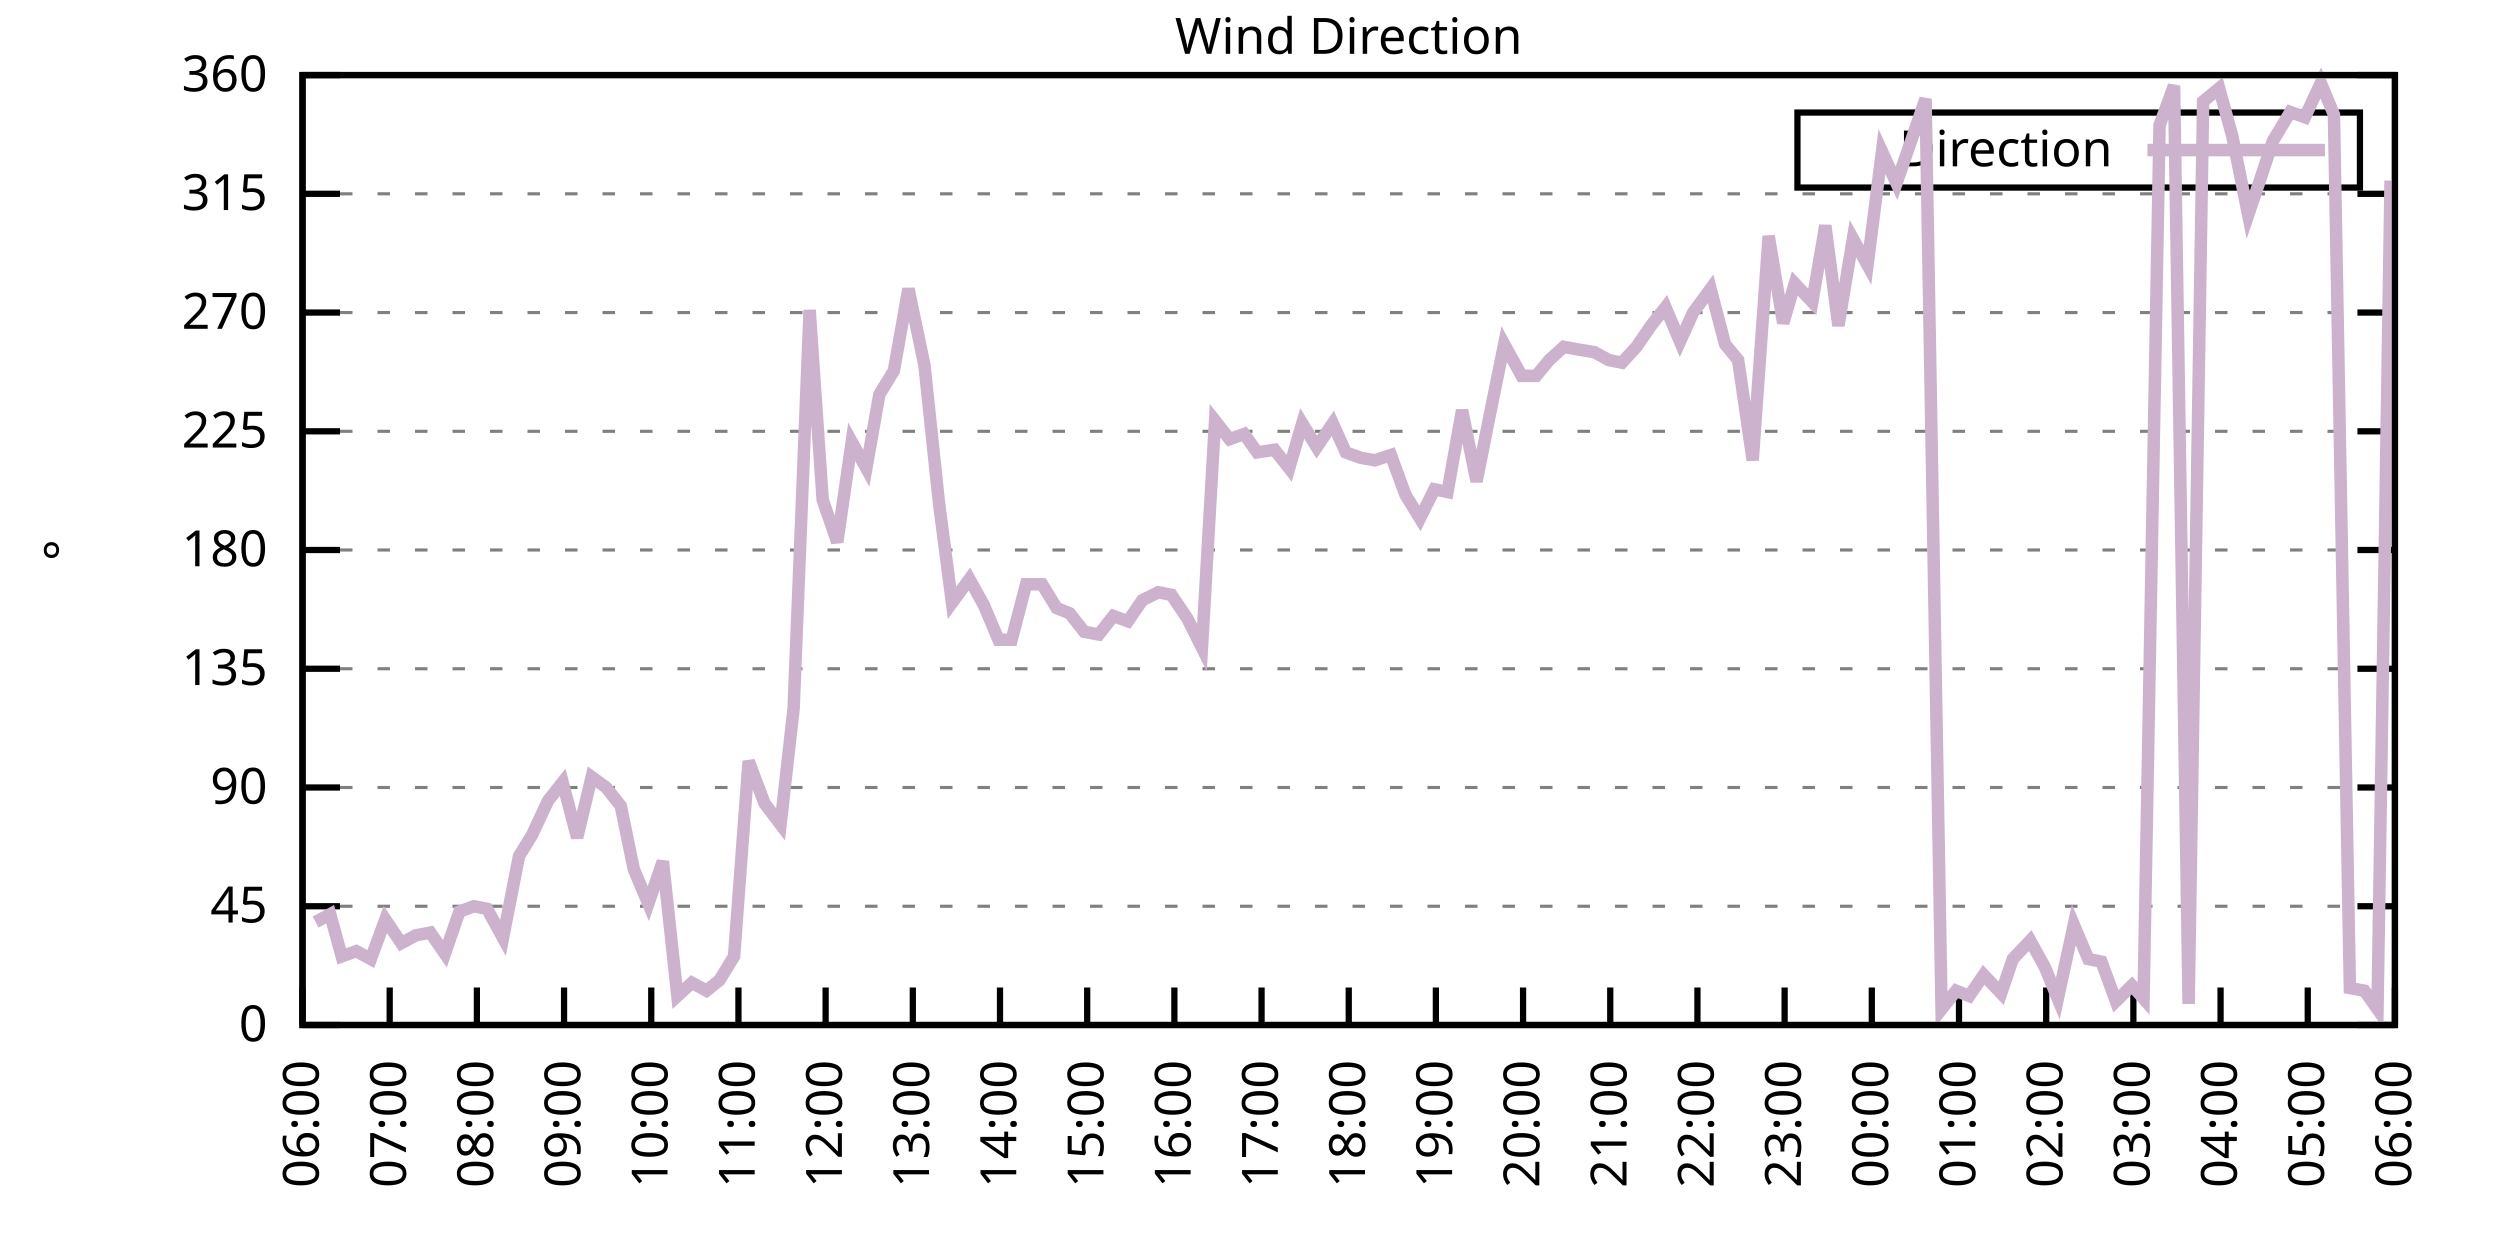
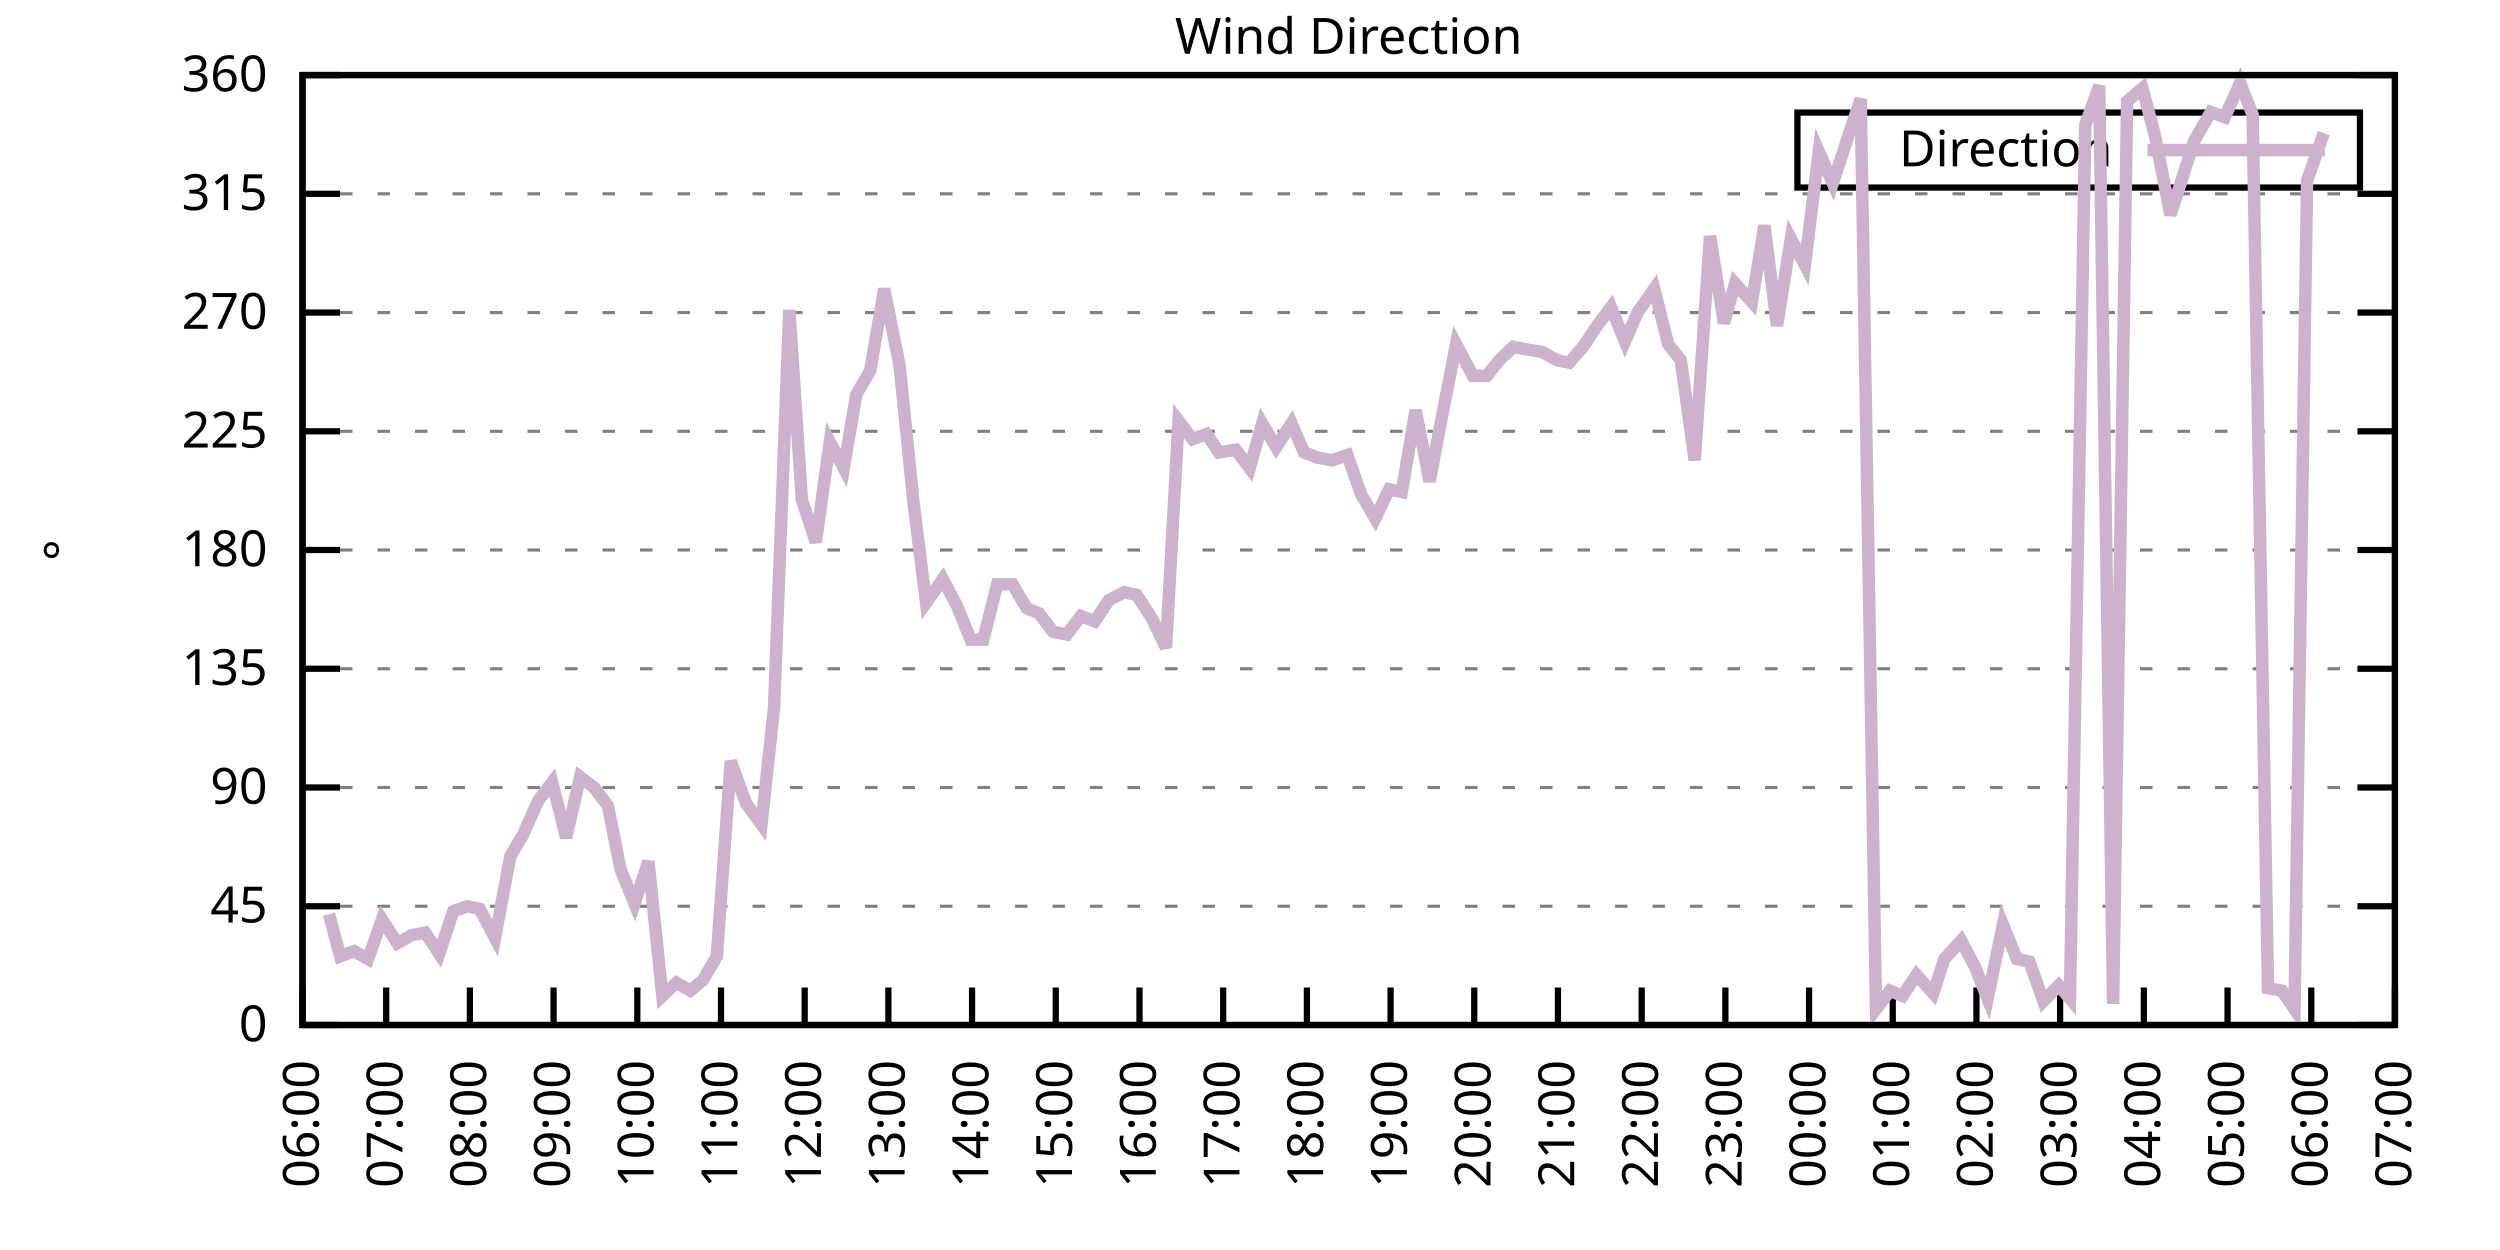
<svg xmlns="http://www.w3.org/2000/svg" xmlns:xlink="http://www.w3.org/1999/xlink" width="400" height="200" viewBox="0 0 400 200">
  <g id="gnuplot_canvas">
    <rect x="0" y="0" width="400" height="200" fill="none" />
    <defs>
      <circle id="gpDot" r="0.5" stroke-width="0.5" stroke="currentColor" />
      <path id="gpPt0" stroke-width="0.333" stroke="currentColor" d="M-1,0 h2 M0,-1 v2" />
      <path id="gpPt1" stroke-width="0.333" stroke="currentColor" d="M-1,-1 L1,1 M1,-1 L-1,1" />
      <path id="gpPt2" stroke-width="0.333" stroke="currentColor" d="M-1,0 L1,0 M0,-1 L0,1 M-1,-1 L1,1 M-1,1 L1,-1" />
      <rect id="gpPt3" stroke-width="0.333" stroke="currentColor" x="-1" y="-1" width="2" height="2" />
      <rect id="gpPt4" stroke-width="0.333" stroke="currentColor" fill="currentColor" x="-1" y="-1" width="2" height="2" />
      <circle id="gpPt5" stroke-width="0.333" stroke="currentColor" cx="0" cy="0" r="1" />
      <use xlink:href="#gpPt5" id="gpPt6" fill="currentColor" stroke="none" />
      <path id="gpPt7" stroke-width="0.333" stroke="currentColor" d="M0,-1.33 L-1.33,0.67 L1.33,0.67 z" />
      <use xlink:href="#gpPt7" id="gpPt8" fill="currentColor" stroke="none" />
      <use xlink:href="#gpPt7" id="gpPt9" stroke="currentColor" transform="rotate(180)" />
      <use xlink:href="#gpPt9" id="gpPt10" fill="currentColor" stroke="none" />
      <use xlink:href="#gpPt3" id="gpPt11" stroke="currentColor" transform="rotate(45)" />
      <use xlink:href="#gpPt11" id="gpPt12" fill="currentColor" stroke="none" />
      <path id="gpPt13" stroke-width="0.333" stroke="currentColor" d="M0,1.330 L1.265,0.411 L0.782,-1.067 L-0.782,-1.076 L-1.265,0.411 z" />
      <use xlink:href="#gpPt13" id="gpPt14" fill="currentColor" stroke="none" />
      <filter id="textbox" filterUnits="objectBoundingBox" x="0" y="0" height="1" width="1">
        <feFlood flood-color="white" flood-opacity="1" result="bgnd" />
        <feComposite in="SourceGraphic" in2="bgnd" operator="atop" />
      </filter>
      <filter id="greybox" filterUnits="objectBoundingBox" x="0" y="0" height="1" width="1">
        <feFlood flood-color="lightgrey" flood-opacity="1" result="grey" />
        <feComposite in="SourceGraphic" in2="grey" operator="atop" />
      </filter>
    </defs>
    <g fill="none" color="white" stroke="currentColor" stroke-width="1.00" stroke-linecap="butt" stroke-linejoin="miter">
</g>
    <g fill="none" color="black" stroke="currentColor" stroke-width="1.00" stroke-linecap="butt" stroke-linejoin="miter">
      <g stroke="none" shape-rendering="crispEdges">
        <polygon fill="rgb(255, 255, 255)" points="48.40,164.00 383.18,164.00 383.18,12.02 48.40,12.02 " />
      </g>
    </g>
    <g fill="none" color="black" stroke="currentColor" stroke-width="1.00" stroke-linecap="butt" stroke-linejoin="miter">
</g>
    <g fill="none" color="black" stroke="black" stroke-width="0.50" stroke-linecap="butt" stroke-linejoin="miter">
</g>
    <g fill="none" color="gray" stroke="currentColor" stroke-width="0.50" stroke-linecap="butt" stroke-linejoin="miter">
      <path stroke="gray" stroke-dasharray="2,4" class="gridline" d="M48.40,164.00 L383.19,164.00  " />
    </g>
    <g fill="none" color="gray" stroke="gray" stroke-width="1.00" stroke-linecap="butt" stroke-linejoin="miter">
</g>
    <g fill="none" color="black" stroke="currentColor" stroke-width="1.00" stroke-linecap="butt" stroke-linejoin="miter">
      <path stroke="black" d="M48.40,164.00 L54.40,164.00 M383.19,164.00 L377.19,164.00  " />
      <g transform="translate(42.80,166.60)" stroke="none" fill="black" font-family="Sans" font-size="8.00" text-anchor="end">
        <text>
          <tspan font-family="Sans"> 0</tspan>
        </text>
      </g>
    </g>
    <g fill="none" color="black" stroke="currentColor" stroke-width="1.00" stroke-linecap="butt" stroke-linejoin="miter">
</g>
    <g fill="none" color="black" stroke="black" stroke-width="0.50" stroke-linecap="butt" stroke-linejoin="miter">
</g>
    <g fill="none" color="gray" stroke="currentColor" stroke-width="0.50" stroke-linecap="butt" stroke-linejoin="miter">
      <path stroke="gray" stroke-dasharray="2,4" class="gridline" d="M48.40,145.00 L383.19,145.00  " />
    </g>
    <g fill="none" color="gray" stroke="gray" stroke-width="1.00" stroke-linecap="butt" stroke-linejoin="miter">
</g>
    <g fill="none" color="black" stroke="currentColor" stroke-width="1.00" stroke-linecap="butt" stroke-linejoin="miter">
      <path stroke="black" d="M48.40,145.00 L54.40,145.00 M383.19,145.00 L377.19,145.00  " />
      <g transform="translate(42.80,147.60)" stroke="none" fill="black" font-family="Sans" font-size="8.00" text-anchor="end">
        <text>
          <tspan font-family="Sans"> 45</tspan>
        </text>
      </g>
    </g>
    <g fill="none" color="black" stroke="currentColor" stroke-width="1.00" stroke-linecap="butt" stroke-linejoin="miter">
</g>
    <g fill="none" color="black" stroke="black" stroke-width="0.50" stroke-linecap="butt" stroke-linejoin="miter">
</g>
    <g fill="none" color="gray" stroke="currentColor" stroke-width="0.50" stroke-linecap="butt" stroke-linejoin="miter">
      <path stroke="gray" stroke-dasharray="2,4" class="gridline" d="M48.40,126.00 L383.19,126.00  " />
    </g>
    <g fill="none" color="gray" stroke="gray" stroke-width="1.00" stroke-linecap="butt" stroke-linejoin="miter">
</g>
    <g fill="none" color="black" stroke="currentColor" stroke-width="1.00" stroke-linecap="butt" stroke-linejoin="miter">
      <path stroke="black" d="M48.40,126.00 L54.40,126.00 M383.19,126.00 L377.19,126.00  " />
      <g transform="translate(42.80,128.60)" stroke="none" fill="black" font-family="Sans" font-size="8.00" text-anchor="end">
        <text>
          <tspan font-family="Sans"> 90</tspan>
        </text>
      </g>
    </g>
    <g fill="none" color="black" stroke="currentColor" stroke-width="1.00" stroke-linecap="butt" stroke-linejoin="miter">
</g>
    <g fill="none" color="black" stroke="black" stroke-width="0.50" stroke-linecap="butt" stroke-linejoin="miter">
</g>
    <g fill="none" color="gray" stroke="currentColor" stroke-width="0.50" stroke-linecap="butt" stroke-linejoin="miter">
      <path stroke="gray" stroke-dasharray="2,4" class="gridline" d="M48.40,107.00 L383.19,107.00  " />
    </g>
    <g fill="none" color="gray" stroke="gray" stroke-width="1.00" stroke-linecap="butt" stroke-linejoin="miter">
</g>
    <g fill="none" color="black" stroke="currentColor" stroke-width="1.00" stroke-linecap="butt" stroke-linejoin="miter">
      <path stroke="black" d="M48.40,107.00 L54.40,107.00 M383.19,107.00 L377.19,107.00  " />
      <g transform="translate(42.80,109.60)" stroke="none" fill="black" font-family="Sans" font-size="8.00" text-anchor="end">
        <text>
          <tspan font-family="Sans"> 135</tspan>
        </text>
      </g>
    </g>
    <g fill="none" color="black" stroke="currentColor" stroke-width="1.00" stroke-linecap="butt" stroke-linejoin="miter">
</g>
    <g fill="none" color="black" stroke="black" stroke-width="0.50" stroke-linecap="butt" stroke-linejoin="miter">
</g>
    <g fill="none" color="gray" stroke="currentColor" stroke-width="0.50" stroke-linecap="butt" stroke-linejoin="miter">
      <path stroke="gray" stroke-dasharray="2,4" class="gridline" d="M48.40,88.00 L383.19,88.00  " />
    </g>
    <g fill="none" color="gray" stroke="gray" stroke-width="1.00" stroke-linecap="butt" stroke-linejoin="miter">
</g>
    <g fill="none" color="black" stroke="currentColor" stroke-width="1.00" stroke-linecap="butt" stroke-linejoin="miter">
      <path stroke="black" d="M48.40,88.00 L54.40,88.00 M383.19,88.00 L377.19,88.00  " />
      <g transform="translate(42.80,90.60)" stroke="none" fill="black" font-family="Sans" font-size="8.00" text-anchor="end">
        <text>
          <tspan font-family="Sans"> 180</tspan>
        </text>
      </g>
    </g>
    <g fill="none" color="black" stroke="currentColor" stroke-width="1.00" stroke-linecap="butt" stroke-linejoin="miter">
</g>
    <g fill="none" color="black" stroke="black" stroke-width="0.50" stroke-linecap="butt" stroke-linejoin="miter">
</g>
    <g fill="none" color="gray" stroke="currentColor" stroke-width="0.50" stroke-linecap="butt" stroke-linejoin="miter">
      <path stroke="gray" stroke-dasharray="2,4" class="gridline" d="M48.40,69.01 L383.19,69.01  " />
    </g>
    <g fill="none" color="gray" stroke="gray" stroke-width="1.00" stroke-linecap="butt" stroke-linejoin="miter">
</g>
    <g fill="none" color="black" stroke="currentColor" stroke-width="1.00" stroke-linecap="butt" stroke-linejoin="miter">
      <path stroke="black" d="M48.40,69.01 L54.40,69.01 M383.19,69.01 L377.19,69.01  " />
      <g transform="translate(42.80,71.61)" stroke="none" fill="black" font-family="Sans" font-size="8.00" text-anchor="end">
        <text>
          <tspan font-family="Sans"> 225</tspan>
        </text>
      </g>
    </g>
    <g fill="none" color="black" stroke="currentColor" stroke-width="1.00" stroke-linecap="butt" stroke-linejoin="miter">
</g>
    <g fill="none" color="black" stroke="black" stroke-width="0.50" stroke-linecap="butt" stroke-linejoin="miter">
</g>
    <g fill="none" color="gray" stroke="currentColor" stroke-width="0.50" stroke-linecap="butt" stroke-linejoin="miter">
      <path stroke="gray" stroke-dasharray="2,4" class="gridline" d="M48.40,50.01 L383.19,50.01  " />
    </g>
    <g fill="none" color="gray" stroke="gray" stroke-width="1.00" stroke-linecap="butt" stroke-linejoin="miter">
</g>
    <g fill="none" color="black" stroke="currentColor" stroke-width="1.00" stroke-linecap="butt" stroke-linejoin="miter">
      <path stroke="black" d="M48.40,50.01 L54.40,50.01 M383.19,50.01 L377.19,50.01  " />
      <g transform="translate(42.80,52.61)" stroke="none" fill="black" font-family="Sans" font-size="8.00" text-anchor="end">
        <text>
          <tspan font-family="Sans"> 270</tspan>
        </text>
      </g>
    </g>
    <g fill="none" color="black" stroke="currentColor" stroke-width="1.00" stroke-linecap="butt" stroke-linejoin="miter">
</g>
    <g fill="none" color="black" stroke="black" stroke-width="0.50" stroke-linecap="butt" stroke-linejoin="miter">
</g>
    <g fill="none" color="gray" stroke="currentColor" stroke-width="0.50" stroke-linecap="butt" stroke-linejoin="miter">
      <path stroke="gray" stroke-dasharray="2,4" class="gridline" d="M48.40,31.01 L383.19,31.01  " />
    </g>
    <g fill="none" color="gray" stroke="gray" stroke-width="1.00" stroke-linecap="butt" stroke-linejoin="miter">
</g>
    <g fill="none" color="black" stroke="currentColor" stroke-width="1.00" stroke-linecap="butt" stroke-linejoin="miter">
      <path stroke="black" d="M48.40,31.01 L54.40,31.01 M383.19,31.01 L377.19,31.01  " />
      <g transform="translate(42.80,33.61)" stroke="none" fill="black" font-family="Sans" font-size="8.00" text-anchor="end">
        <text>
          <tspan font-family="Sans"> 315</tspan>
        </text>
      </g>
    </g>
    <g fill="none" color="black" stroke="currentColor" stroke-width="1.00" stroke-linecap="butt" stroke-linejoin="miter">
</g>
    <g fill="none" color="black" stroke="black" stroke-width="0.50" stroke-linecap="butt" stroke-linejoin="miter">
</g>
    <g fill="none" color="gray" stroke="currentColor" stroke-width="0.50" stroke-linecap="butt" stroke-linejoin="miter">
      <path stroke="gray" stroke-dasharray="2,4" class="gridline" d="M48.40,12.01 L383.19,12.01  " />
    </g>
    <g fill="none" color="gray" stroke="gray" stroke-width="1.00" stroke-linecap="butt" stroke-linejoin="miter">
</g>
    <g fill="none" color="black" stroke="currentColor" stroke-width="1.00" stroke-linecap="butt" stroke-linejoin="miter">
      <path stroke="black" d="M48.40,12.01 L54.40,12.01 M383.19,12.01 L377.19,12.01  " />
      <g transform="translate(42.80,14.61)" stroke="none" fill="black" font-family="Sans" font-size="8.00" text-anchor="end">
        <text>
          <tspan font-family="Sans"> 360</tspan>
        </text>
      </g>
    </g>
    <g fill="none" color="black" stroke="currentColor" stroke-width="1.00" stroke-linecap="butt" stroke-linejoin="miter">
      <path stroke="black" d="M48.40,164.00 L48.40,158.00  " />
      <g transform="translate(51.00,169.60) rotate(270.00)" stroke="none" fill="black" font-family="Sans" font-size="8.00" text-anchor="end">
        <text>
          <tspan font-family="Sans">06:00</tspan>
        </text>
      </g>
    </g>
    <g fill="none" color="black" stroke="currentColor" stroke-width="1.00" stroke-linecap="butt" stroke-linejoin="miter">
-       <path stroke="black" d="M62.35,164.00 L62.35,158.00  " />
-       <g transform="translate(64.95,169.60) rotate(270.00)" stroke="none" fill="black" font-family="Sans" font-size="8.00" text-anchor="end">
+       <path stroke="black" d="M61.79,164.00 L61.79,158.00  " />
+       <g transform="translate(64.39,169.60) rotate(270.00)" stroke="none" fill="black" font-family="Sans" font-size="8.00" text-anchor="end">
        <text>
          <tspan font-family="Sans">07:00</tspan>
        </text>
      </g>
    </g>
    <g fill="none" color="black" stroke="currentColor" stroke-width="1.00" stroke-linecap="butt" stroke-linejoin="miter">
-       <path stroke="black" d="M76.30,164.00 L76.30,158.00  " />
-       <g transform="translate(78.90,169.60) rotate(270.00)" stroke="none" fill="black" font-family="Sans" font-size="8.00" text-anchor="end">
+       <path stroke="black" d="M75.18,164.00 L75.18,158.00  " />
+       <g transform="translate(77.78,169.60) rotate(270.00)" stroke="none" fill="black" font-family="Sans" font-size="8.00" text-anchor="end">
        <text>
          <tspan font-family="Sans">08:00</tspan>
        </text>
      </g>
    </g>
    <g fill="none" color="black" stroke="currentColor" stroke-width="1.00" stroke-linecap="butt" stroke-linejoin="miter">
-       <path stroke="black" d="M90.25,164.00 L90.25,158.00  " />
-       <g transform="translate(92.85,169.60) rotate(270.00)" stroke="none" fill="black" font-family="Sans" font-size="8.00" text-anchor="end">
+       <path stroke="black" d="M88.57,164.00 L88.57,158.00  " />
+       <g transform="translate(91.17,169.60) rotate(270.00)" stroke="none" fill="black" font-family="Sans" font-size="8.00" text-anchor="end">
        <text>
          <tspan font-family="Sans">09:00</tspan>
        </text>
      </g>
    </g>
    <g fill="none" color="black" stroke="currentColor" stroke-width="1.00" stroke-linecap="butt" stroke-linejoin="miter">
-       <path stroke="black" d="M104.20,164.00 L104.20,158.00  " />
-       <g transform="translate(106.80,169.60) rotate(270.00)" stroke="none" fill="black" font-family="Sans" font-size="8.00" text-anchor="end">
+       <path stroke="black" d="M101.97,164.00 L101.97,158.00  " />
+       <g transform="translate(104.57,169.60) rotate(270.00)" stroke="none" fill="black" font-family="Sans" font-size="8.00" text-anchor="end">
        <text>
          <tspan font-family="Sans">10:00</tspan>
        </text>
      </g>
    </g>
    <g fill="none" color="black" stroke="currentColor" stroke-width="1.00" stroke-linecap="butt" stroke-linejoin="miter">
-       <path stroke="black" d="M118.15,164.00 L118.15,158.00  " />
-       <g transform="translate(120.75,169.60) rotate(270.00)" stroke="none" fill="black" font-family="Sans" font-size="8.00" text-anchor="end">
+       <path stroke="black" d="M115.36,164.00 L115.36,158.00  " />
+       <g transform="translate(117.96,169.60) rotate(270.00)" stroke="none" fill="black" font-family="Sans" font-size="8.00" text-anchor="end">
        <text>
          <tspan font-family="Sans">11:00</tspan>
        </text>
      </g>
    </g>
    <g fill="none" color="black" stroke="currentColor" stroke-width="1.00" stroke-linecap="butt" stroke-linejoin="miter">
-       <path stroke="black" d="M132.10,164.00 L132.10,158.00  " />
-       <g transform="translate(134.70,169.60) rotate(270.00)" stroke="none" fill="black" font-family="Sans" font-size="8.00" text-anchor="end">
+       <path stroke="black" d="M128.75,164.00 L128.75,158.00  " />
+       <g transform="translate(131.35,169.60) rotate(270.00)" stroke="none" fill="black" font-family="Sans" font-size="8.00" text-anchor="end">
        <text>
          <tspan font-family="Sans">12:00</tspan>
        </text>
      </g>
    </g>
    <g fill="none" color="black" stroke="currentColor" stroke-width="1.00" stroke-linecap="butt" stroke-linejoin="miter">
-       <path stroke="black" d="M146.05,164.00 L146.05,158.00  " />
-       <g transform="translate(148.65,169.60) rotate(270.00)" stroke="none" fill="black" font-family="Sans" font-size="8.00" text-anchor="end">
+       <path stroke="black" d="M142.14,164.00 L142.14,158.00  " />
+       <g transform="translate(144.74,169.60) rotate(270.00)" stroke="none" fill="black" font-family="Sans" font-size="8.00" text-anchor="end">
        <text>
          <tspan font-family="Sans">13:00</tspan>
        </text>
      </g>
    </g>
    <g fill="none" color="black" stroke="currentColor" stroke-width="1.00" stroke-linecap="butt" stroke-linejoin="miter">
-       <path stroke="black" d="M160.00,164.00 L160.00,158.00  " />
-       <g transform="translate(162.60,169.60) rotate(270.00)" stroke="none" fill="black" font-family="Sans" font-size="8.00" text-anchor="end">
+       <path stroke="black" d="M155.53,164.00 L155.53,158.00  " />
+       <g transform="translate(158.13,169.60) rotate(270.00)" stroke="none" fill="black" font-family="Sans" font-size="8.00" text-anchor="end">
        <text>
          <tspan font-family="Sans">14:00</tspan>
        </text>
      </g>
    </g>
    <g fill="none" color="black" stroke="currentColor" stroke-width="1.00" stroke-linecap="butt" stroke-linejoin="miter">
-       <path stroke="black" d="M173.95,164.00 L173.95,158.00  " />
-       <g transform="translate(176.55,169.60) rotate(270.00)" stroke="none" fill="black" font-family="Sans" font-size="8.00" text-anchor="end">
+       <path stroke="black" d="M168.92,164.00 L168.92,158.00  " />
+       <g transform="translate(171.52,169.60) rotate(270.00)" stroke="none" fill="black" font-family="Sans" font-size="8.00" text-anchor="end">
        <text>
          <tspan font-family="Sans">15:00</tspan>
        </text>
      </g>
    </g>
    <g fill="none" color="black" stroke="currentColor" stroke-width="1.00" stroke-linecap="butt" stroke-linejoin="miter">
-       <path stroke="black" d="M187.90,164.00 L187.90,158.00  " />
-       <g transform="translate(190.50,169.60) rotate(270.00)" stroke="none" fill="black" font-family="Sans" font-size="8.00" text-anchor="end">
+       <path stroke="black" d="M182.32,164.00 L182.32,158.00  " />
+       <g transform="translate(184.92,169.60) rotate(270.00)" stroke="none" fill="black" font-family="Sans" font-size="8.00" text-anchor="end">
        <text>
          <tspan font-family="Sans">16:00</tspan>
        </text>
      </g>
    </g>
    <g fill="none" color="black" stroke="currentColor" stroke-width="1.00" stroke-linecap="butt" stroke-linejoin="miter">
-       <path stroke="black" d="M201.85,164.00 L201.85,158.00  " />
-       <g transform="translate(204.45,169.60) rotate(270.00)" stroke="none" fill="black" font-family="Sans" font-size="8.00" text-anchor="end">
+       <path stroke="black" d="M195.71,164.00 L195.71,158.00  " />
+       <g transform="translate(198.31,169.60) rotate(270.00)" stroke="none" fill="black" font-family="Sans" font-size="8.00" text-anchor="end">
        <text>
          <tspan font-family="Sans">17:00</tspan>
        </text>
      </g>
    </g>
    <g fill="none" color="black" stroke="currentColor" stroke-width="1.00" stroke-linecap="butt" stroke-linejoin="miter">
-       <path stroke="black" d="M215.80,164.00 L215.80,158.00  " />
-       <g transform="translate(218.40,169.60) rotate(270.00)" stroke="none" fill="black" font-family="Sans" font-size="8.00" text-anchor="end">
+       <path stroke="black" d="M209.10,164.00 L209.10,158.00  " />
+       <g transform="translate(211.70,169.60) rotate(270.00)" stroke="none" fill="black" font-family="Sans" font-size="8.00" text-anchor="end">
        <text>
          <tspan font-family="Sans">18:00</tspan>
        </text>
      </g>
    </g>
    <g fill="none" color="black" stroke="currentColor" stroke-width="1.00" stroke-linecap="butt" stroke-linejoin="miter">
-       <path stroke="black" d="M229.74,164.00 L229.74,158.00  " />
-       <g transform="translate(232.34,169.60) rotate(270.00)" stroke="none" fill="black" font-family="Sans" font-size="8.00" text-anchor="end">
+       <path stroke="black" d="M222.49,164.00 L222.49,158.00  " />
+       <g transform="translate(225.09,169.60) rotate(270.00)" stroke="none" fill="black" font-family="Sans" font-size="8.00" text-anchor="end">
        <text>
          <tspan font-family="Sans">19:00</tspan>
        </text>
      </g>
    </g>
    <g fill="none" color="black" stroke="currentColor" stroke-width="1.00" stroke-linecap="butt" stroke-linejoin="miter">
-       <path stroke="black" d="M243.69,164.00 L243.69,158.00  " />
-       <g transform="translate(246.29,169.60) rotate(270.00)" stroke="none" fill="black" font-family="Sans" font-size="8.00" text-anchor="end">
+       <path stroke="black" d="M235.88,164.00 L235.88,158.00  " />
+       <g transform="translate(238.48,169.60) rotate(270.00)" stroke="none" fill="black" font-family="Sans" font-size="8.00" text-anchor="end">
        <text>
          <tspan font-family="Sans">20:00</tspan>
        </text>
      </g>
    </g>
    <g fill="none" color="black" stroke="currentColor" stroke-width="1.00" stroke-linecap="butt" stroke-linejoin="miter">
-       <path stroke="black" d="M257.64,164.00 L257.64,158.00  " />
-       <g transform="translate(260.24,169.60) rotate(270.00)" stroke="none" fill="black" font-family="Sans" font-size="8.00" text-anchor="end">
+       <path stroke="black" d="M249.27,164.00 L249.27,158.00  " />
+       <g transform="translate(251.87,169.60) rotate(270.00)" stroke="none" fill="black" font-family="Sans" font-size="8.00" text-anchor="end">
        <text>
          <tspan font-family="Sans">21:00</tspan>
        </text>
      </g>
    </g>
    <g fill="none" color="black" stroke="currentColor" stroke-width="1.00" stroke-linecap="butt" stroke-linejoin="miter">
-       <path stroke="black" d="M271.59,164.00 L271.59,158.00  " />
-       <g transform="translate(274.19,169.60) rotate(270.00)" stroke="none" fill="black" font-family="Sans" font-size="8.00" text-anchor="end">
+       <path stroke="black" d="M262.67,164.00 L262.67,158.00  " />
+       <g transform="translate(265.27,169.60) rotate(270.00)" stroke="none" fill="black" font-family="Sans" font-size="8.00" text-anchor="end">
        <text>
          <tspan font-family="Sans">22:00</tspan>
        </text>
      </g>
    </g>
    <g fill="none" color="black" stroke="currentColor" stroke-width="1.00" stroke-linecap="butt" stroke-linejoin="miter">
-       <path stroke="black" d="M285.54,164.00 L285.54,158.00  " />
-       <g transform="translate(288.14,169.60) rotate(270.00)" stroke="none" fill="black" font-family="Sans" font-size="8.00" text-anchor="end">
+       <path stroke="black" d="M276.06,164.00 L276.06,158.00  " />
+       <g transform="translate(278.66,169.60) rotate(270.00)" stroke="none" fill="black" font-family="Sans" font-size="8.00" text-anchor="end">
        <text>
          <tspan font-family="Sans">23:00</tspan>
        </text>
      </g>
    </g>
    <g fill="none" color="black" stroke="currentColor" stroke-width="1.00" stroke-linecap="butt" stroke-linejoin="miter">
-       <path stroke="black" d="M299.49,164.00 L299.49,158.00  " />
-       <g transform="translate(302.09,169.60) rotate(270.00)" stroke="none" fill="black" font-family="Sans" font-size="8.00" text-anchor="end">
+       <path stroke="black" d="M289.45,164.00 L289.45,158.00  " />
+       <g transform="translate(292.05,169.60) rotate(270.00)" stroke="none" fill="black" font-family="Sans" font-size="8.00" text-anchor="end">
        <text>
          <tspan font-family="Sans">00:00</tspan>
        </text>
      </g>
    </g>
    <g fill="none" color="black" stroke="currentColor" stroke-width="1.00" stroke-linecap="butt" stroke-linejoin="miter">
-       <path stroke="black" d="M313.44,164.00 L313.44,158.00  " />
-       <g transform="translate(316.04,169.60) rotate(270.00)" stroke="none" fill="black" font-family="Sans" font-size="8.00" text-anchor="end">
+       <path stroke="black" d="M302.84,164.00 L302.84,158.00  " />
+       <g transform="translate(305.44,169.60) rotate(270.00)" stroke="none" fill="black" font-family="Sans" font-size="8.00" text-anchor="end">
        <text>
          <tspan font-family="Sans">01:00</tspan>
        </text>
      </g>
    </g>
    <g fill="none" color="black" stroke="currentColor" stroke-width="1.00" stroke-linecap="butt" stroke-linejoin="miter">
-       <path stroke="black" d="M327.39,164.00 L327.39,158.00  " />
-       <g transform="translate(329.99,169.60) rotate(270.00)" stroke="none" fill="black" font-family="Sans" font-size="8.00" text-anchor="end">
+       <path stroke="black" d="M316.23,164.00 L316.23,158.00  " />
+       <g transform="translate(318.83,169.60) rotate(270.00)" stroke="none" fill="black" font-family="Sans" font-size="8.00" text-anchor="end">
        <text>
          <tspan font-family="Sans">02:00</tspan>
        </text>
      </g>
    </g>
    <g fill="none" color="black" stroke="currentColor" stroke-width="1.00" stroke-linecap="butt" stroke-linejoin="miter">
-       <path stroke="black" d="M341.34,164.00 L341.34,158.00  " />
-       <g transform="translate(343.94,169.60) rotate(270.00)" stroke="none" fill="black" font-family="Sans" font-size="8.00" text-anchor="end">
+       <path stroke="black" d="M329.62,164.00 L329.62,158.00  " />
+       <g transform="translate(332.22,169.60) rotate(270.00)" stroke="none" fill="black" font-family="Sans" font-size="8.00" text-anchor="end">
        <text>
          <tspan font-family="Sans">03:00</tspan>
        </text>
      </g>
    </g>
    <g fill="none" color="black" stroke="currentColor" stroke-width="1.00" stroke-linecap="butt" stroke-linejoin="miter">
-       <path stroke="black" d="M355.29,164.00 L355.29,158.00  " />
-       <g transform="translate(357.89,169.60) rotate(270.00)" stroke="none" fill="black" font-family="Sans" font-size="8.00" text-anchor="end">
+       <path stroke="black" d="M343.02,164.00 L343.02,158.00  " />
+       <g transform="translate(345.62,169.60) rotate(270.00)" stroke="none" fill="black" font-family="Sans" font-size="8.00" text-anchor="end">
        <text>
          <tspan font-family="Sans">04:00</tspan>
        </text>
      </g>
    </g>
    <g fill="none" color="black" stroke="currentColor" stroke-width="1.00" stroke-linecap="butt" stroke-linejoin="miter">
-       <path stroke="black" d="M369.24,164.00 L369.24,158.00  " />
-       <g transform="translate(371.84,169.60) rotate(270.00)" stroke="none" fill="black" font-family="Sans" font-size="8.00" text-anchor="end">
+       <path stroke="black" d="M356.41,164.00 L356.41,158.00  " />
+       <g transform="translate(359.01,169.60) rotate(270.00)" stroke="none" fill="black" font-family="Sans" font-size="8.00" text-anchor="end">
        <text>
          <tspan font-family="Sans">05:00</tspan>
+         </text>
+       </g>
+     </g>
+     <g fill="none" color="black" stroke="currentColor" stroke-width="1.00" stroke-linecap="butt" stroke-linejoin="miter">
+       <path stroke="black" d="M369.80,164.00 L369.80,158.00  " />
+       <g transform="translate(372.40,169.60) rotate(270.00)" stroke="none" fill="black" font-family="Sans" font-size="8.00" text-anchor="end">
+         <text>
+           <tspan font-family="Sans">06:00</tspan>
        </text>
      </g>
    </g>
    <g fill="none" color="black" stroke="currentColor" stroke-width="1.00" stroke-linecap="butt" stroke-linejoin="miter">
      <path stroke="black" d="M383.19,164.00 L383.19,158.00  " />
      <g transform="translate(385.79,169.60) rotate(270.00)" stroke="none" fill="black" font-family="Sans" font-size="8.00" text-anchor="end">
        <text>
-           <tspan font-family="Sans">06:00</tspan>
+           <tspan font-family="Sans">07:00</tspan>
        </text>
      </g>
    </g>
    <g fill="none" color="black" stroke="currentColor" stroke-width="1.00" stroke-linecap="butt" stroke-linejoin="miter">
</g>
    <g fill="none" color="black" stroke="currentColor" stroke-width="1.00" stroke-linecap="butt" stroke-linejoin="miter">
      <path stroke="black" d="M48.40,12.01 L48.40,164.00 L383.19,164.00 L383.19,12.01 L48.40,12.01 Z  " />
    </g>
    <g fill="none" color="black" stroke="currentColor" stroke-width="1.00" stroke-linecap="butt" stroke-linejoin="miter">
</g>
    <g fill="none" color="black" stroke="currentColor" stroke-width="1.00" stroke-linecap="butt" stroke-linejoin="miter">
      <path stroke="black" d="M287.59,30.01 L287.59,18.01 L377.59,18.01 L377.59,30.01 L287.59,30.01 Z  " />
    </g>
    <g id="Wind_direction_plot_1">
      <g fill="none" color="white" stroke="black" stroke-width="2.00" stroke-linecap="butt" stroke-linejoin="miter">
</g>
      <g fill="none" color="black" stroke="currentColor" stroke-width="2.00" stroke-linecap="butt" stroke-linejoin="miter">
        <g transform="translate(337.99,26.61)" stroke="none" fill="black" font-family="Sans" font-size="8.00" text-anchor="end">
          <text>
            <tspan font-family="Sans">Direction</tspan>
          </text>
        </g>
      </g>
      <g fill="none" color="black" stroke="currentColor" stroke-width="2.00" stroke-linecap="butt" stroke-linejoin="miter">
-         <path stroke="rgb(204, 178, 204)" d="M343.59,24.01 L371.99,24.01 M50.49,147.53 L52.82,146.27 L54.68,153.02 L57.00,152.18 L59.33,153.45 L61.65,147.11   L64.21,150.91 L66.53,149.65 L68.86,149.22 L71.18,152.60 L73.51,145.85 L75.83,145.00 L77.93,145.42 L80.48,150.07   L83.04,136.98 L85.13,133.60 L87.69,128.11 L90.02,125.16 L92.34,134.02 L94.67,124.31 L96.99,126.00 L99.32,128.96   L101.41,139.09 L103.73,144.58 L106.06,137.82 L108.38,159.36 L110.71,157.24 L113.03,158.51 L115.13,156.82 L117.45,153.02   L119.78,121.78 L122.33,128.54 L124.89,131.91 L126.98,113.34 L129.54,49.59 L131.63,79.98 L133.96,86.74 L136.28,70.70   L138.61,74.92 L140.70,63.10 L143.02,59.30 L145.35,46.21 L147.91,58.45 L150.23,80.41 L152.32,96.45 L155.11,92.65   L157.44,96.87 L159.76,102.36 L161.86,102.36 L164.18,93.49 L166.74,93.49 L169.06,97.29 L171.16,98.14 L173.48,101.09   L175.81,101.52 L178.13,98.56 L180.46,99.40 L182.78,96.03 L185.34,94.76 L187.43,95.18 L189.99,98.98 L192.31,103.63   L194.41,67.32 L196.73,70.27 L199.06,69.43 L201.15,72.38 L203.94,71.96 L206.26,74.92 L208.36,67.74 L210.68,71.54   L213.24,67.74 L215.33,72.38 L217.65,73.23 L219.98,73.65 L222.54,72.81 L224.86,79.14 L227.19,82.94 L229.51,78.29   L231.60,78.72 L233.93,65.63 L236.25,77.03 L238.35,66.47 L240.67,55.07 L243.46,60.14 L245.79,60.14 L247.88,57.61   L250.20,55.50 L252.53,55.92 L255.09,56.34 L257.41,57.61 L259.50,58.03 L261.83,55.50 L264.15,52.12 L266.48,49.16   L268.80,54.65 L270.90,50.01 L273.69,46.21 L276.01,55.07 L278.10,57.61 L280.43,73.65 L282.99,37.76 L285.31,51.70   L287.17,45.36 L289.96,48.32 L292.05,36.08 L294.15,52.12 L296.47,38.19 L298.80,42.41 L301.12,24.25 L303.44,29.32   L305.77,22.56 L308.09,15.81 L310.65,161.47 L312.98,158.51 L315.07,159.36 L317.39,155.98 L320.18,158.93 L322.04,153.45   L324.83,150.49 L327.16,154.71 L329.25,159.78 L331.81,147.96 L334.13,153.45 L336.23,153.87 L338.55,160.20 L341.11,157.67   L342.97,159.78 L345.53,20.03 L347.85,13.70 L350.18,160.62 L352.50,16.23 L355.06,14.12 L357.15,21.72 L359.71,34.39   L361.57,28.90 L363.66,22.56 L366.45,17.92 L368.78,18.77 L371.33,13.28 L373.43,18.34 L375.98,158.09 L378.31,158.51   L380.40,161.47 L382.49,28.90  " />
+         <path stroke="rgb(204, 178, 204)" d="M343.59,24.01 L371.99,24.01 M52.64,146.27 L54.43,153.02 L56.66,152.18 L58.89,153.45 L61.12,147.11 L63.58,150.91   L65.81,149.65 L68.04,149.22 L70.27,152.60 L72.50,145.85 L74.74,145.00 L76.75,145.42 L79.20,150.07 L81.66,136.98   L83.66,133.60 L86.12,128.11 L88.35,125.16 L90.58,134.02 L92.82,124.31 L95.05,126.00 L97.28,128.96 L99.29,139.09   L101.52,144.58 L103.75,137.82 L105.98,159.36 L108.22,157.24 L110.45,158.51 L112.46,156.82 L114.69,153.02 L116.92,121.78   L119.38,128.54 L121.83,131.91 L123.84,113.34 L126.29,49.59 L128.30,79.98 L130.54,86.74 L132.77,70.70 L135.00,74.92   L137.01,63.10 L139.24,59.30 L141.47,46.21 L143.93,58.45 L146.16,80.41 L148.17,96.45 L150.85,92.65 L153.08,96.87   L155.31,102.36 L157.32,102.36 L159.55,93.49 L162.01,93.49 L164.24,97.29 L166.25,98.14 L168.48,101.09 L170.71,101.52   L172.94,98.56 L175.17,99.40 L177.41,96.03 L179.86,94.76 L181.87,95.18 L184.32,98.98 L186.56,103.63 L188.57,67.32   L190.80,70.27 L193.03,69.43 L195.04,72.38 L197.72,71.96 L199.95,74.92 L201.96,67.74 L204.19,71.54 L206.64,67.74   L208.65,72.38 L210.88,73.23 L213.12,73.65 L215.57,72.81 L217.80,79.14 L220.04,82.94 L222.27,78.29 L224.28,78.72   L226.51,65.63 L228.74,77.03 L230.75,66.47 L232.98,55.07 L235.66,60.14 L237.89,60.14 L239.90,57.61 L242.13,55.50   L244.36,55.92 L246.82,56.34 L249.05,57.61 L251.06,58.03 L253.29,55.50 L255.52,52.12 L257.76,49.16 L259.99,54.65   L262.00,50.01 L264.67,46.21 L266.91,55.07 L268.92,57.61 L271.15,73.65 L273.60,37.76 L275.83,51.70 L277.62,45.36   L280.30,48.32 L282.31,36.08 L284.32,52.12 L286.55,38.19 L288.78,42.41 L291.01,24.25 L293.24,29.32 L295.48,22.56   L297.71,15.81 L300.16,161.47 L302.39,158.51 L304.40,159.36 L306.63,155.98 L309.31,158.93 L311.10,153.45 L313.78,150.49   L316.01,154.71 L318.02,159.78 L320.47,147.96 L322.70,153.45 L324.71,153.87 L326.95,160.20 L329.40,157.67 L331.19,159.78   L333.64,20.03 L335.87,13.70 L338.10,160.62 L340.34,16.23 L342.79,14.12 L344.80,21.72 L347.26,34.39 L349.04,28.90   L351.05,22.56 L353.73,17.92 L355.96,18.77 L358.42,13.28 L360.42,18.34 L362.88,158.09 L365.11,158.51 L367.12,161.47   L369.13,28.90 L371.81,21.30  " />
      </g>
    </g>
    <g fill="none" color="black" stroke="currentColor" stroke-width="2.00" stroke-linecap="butt" stroke-linejoin="miter">
</g>
    <g fill="none" color="black" stroke="black" stroke-width="1.00" stroke-linecap="butt" stroke-linejoin="miter">
</g>
    <g fill="none" color="black" stroke="currentColor" stroke-width="1.00" stroke-linecap="butt" stroke-linejoin="miter">
      <path stroke="black" d="M48.40,12.01 L48.40,164.00 L383.19,164.00 L383.19,12.01 L48.40,12.01 Z  " />
      <g transform="translate(12.80,88.01) rotate(270.00)" stroke="none" fill="black" font-family="Sans" font-size="8.00" text-anchor="middle">
        <text>
          <tspan font-family="Sans">°</tspan>
        </text>
      </g>
    </g>
    <g fill="none" color="black" stroke="currentColor" stroke-width="1.00" stroke-linecap="butt" stroke-linejoin="miter">
</g>
    <g fill="none" color="black" stroke="currentColor" stroke-width="1.00" stroke-linecap="butt" stroke-linejoin="miter">
      <g transform="translate(215.79,8.61)" stroke="none" fill="black" font-family="Sans" font-size="8.00" text-anchor="middle">
        <text>
          <tspan font-family="Sans">Wind Direction</tspan>
        </text>
      </g>
    </g>
    <g fill="none" color="black" stroke="currentColor" stroke-width="1.00" stroke-linecap="butt" stroke-linejoin="miter">
</g>
  </g>
</svg>
